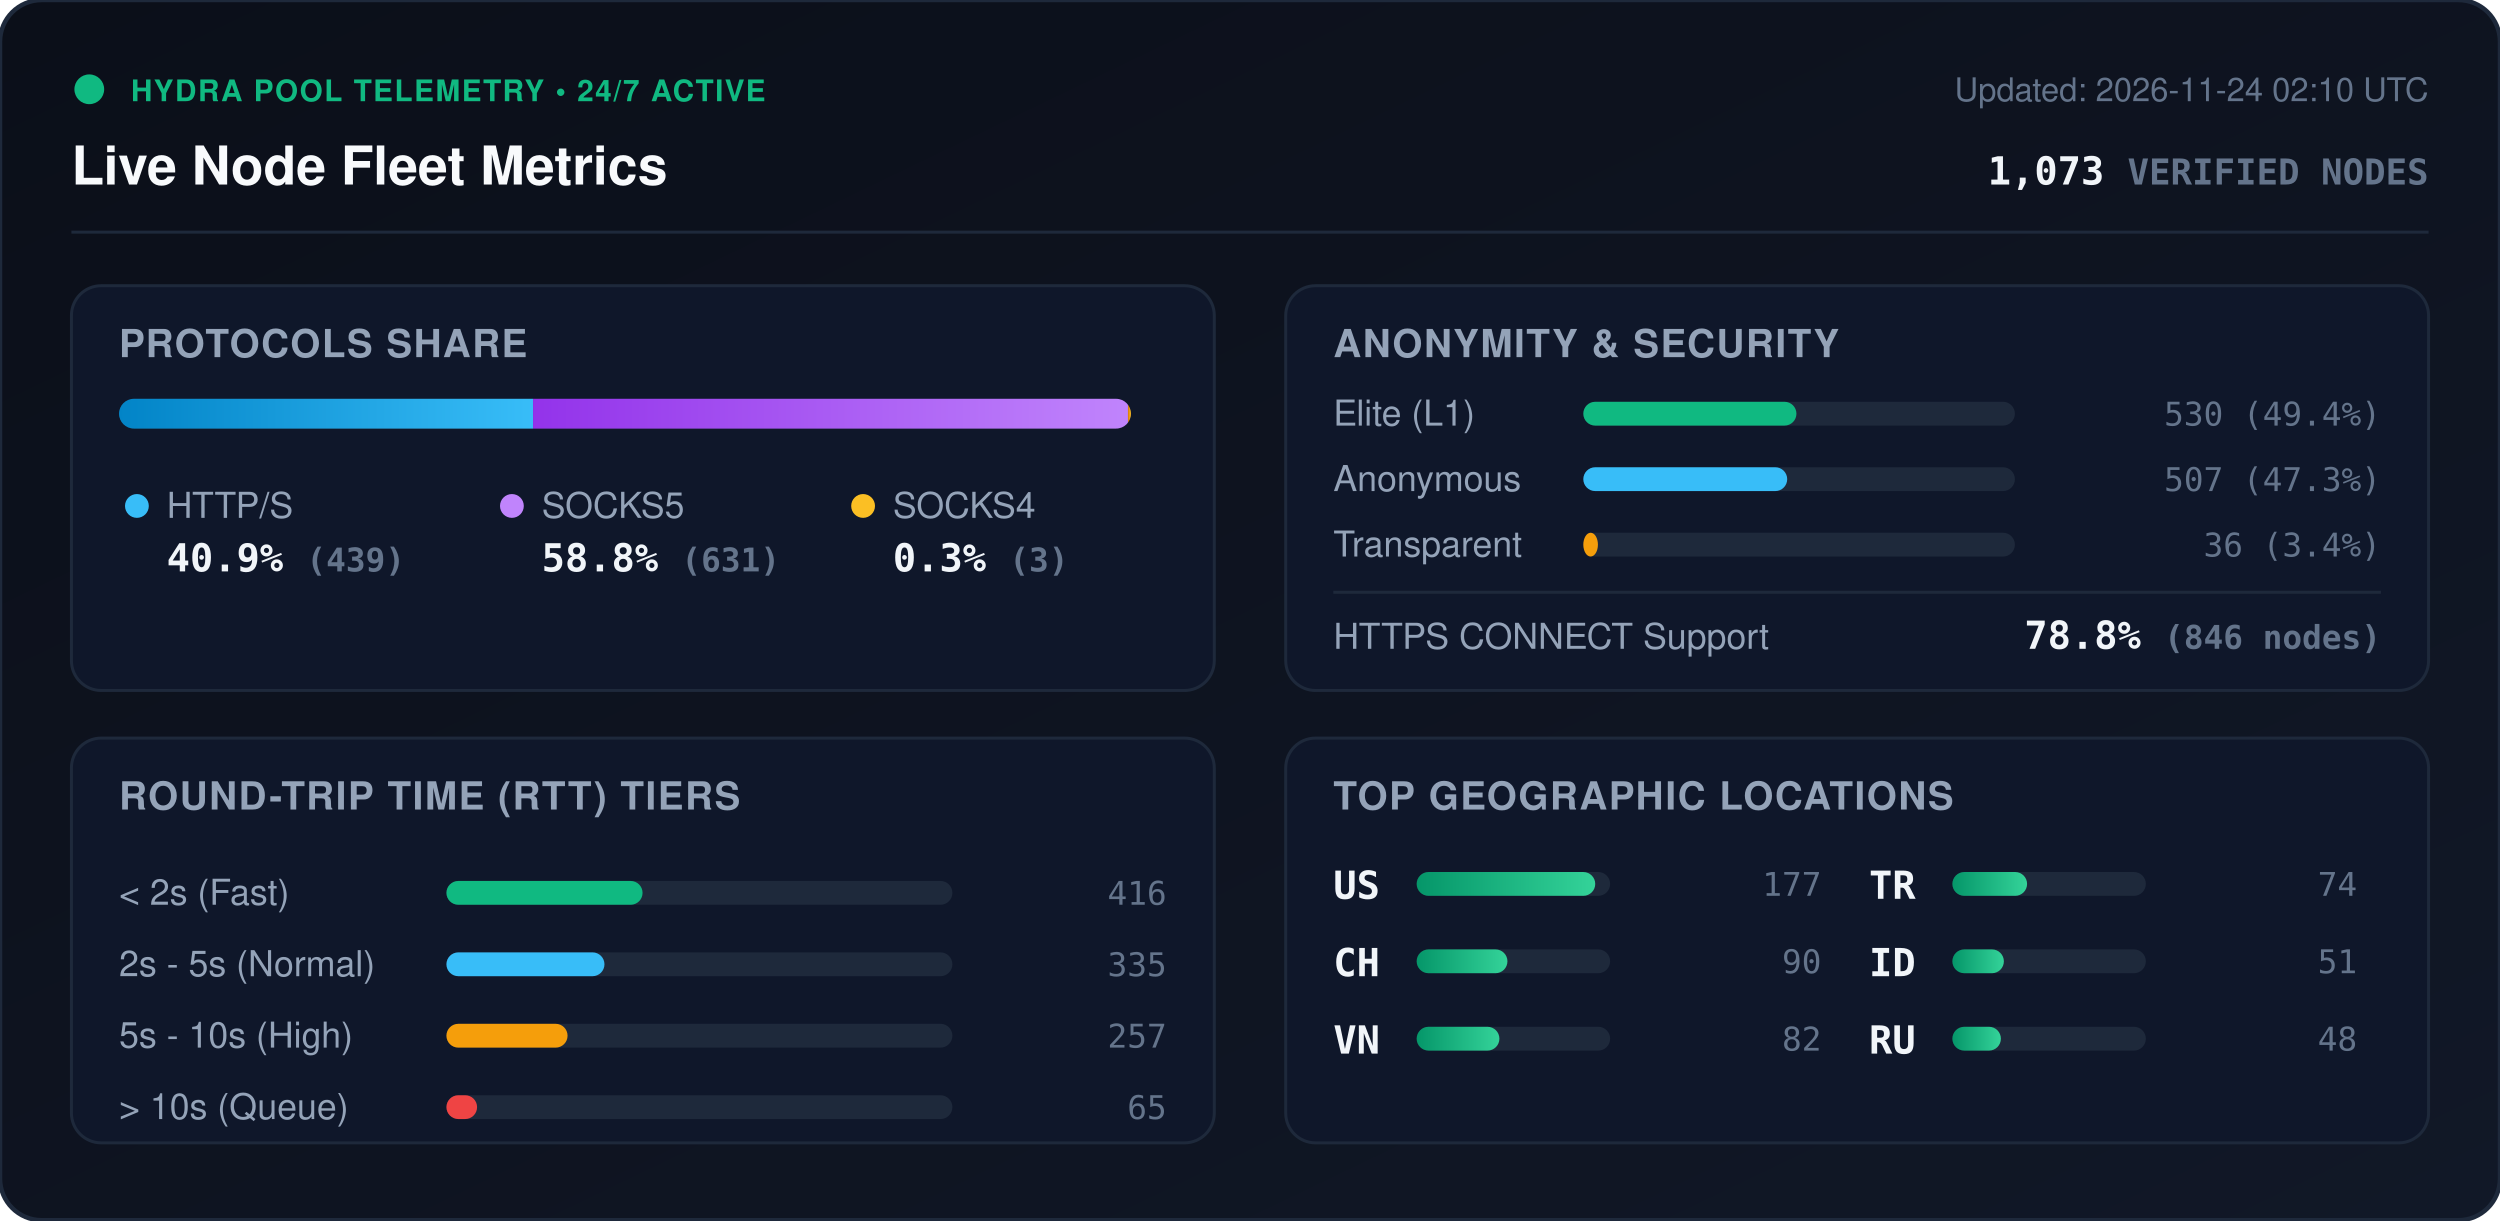
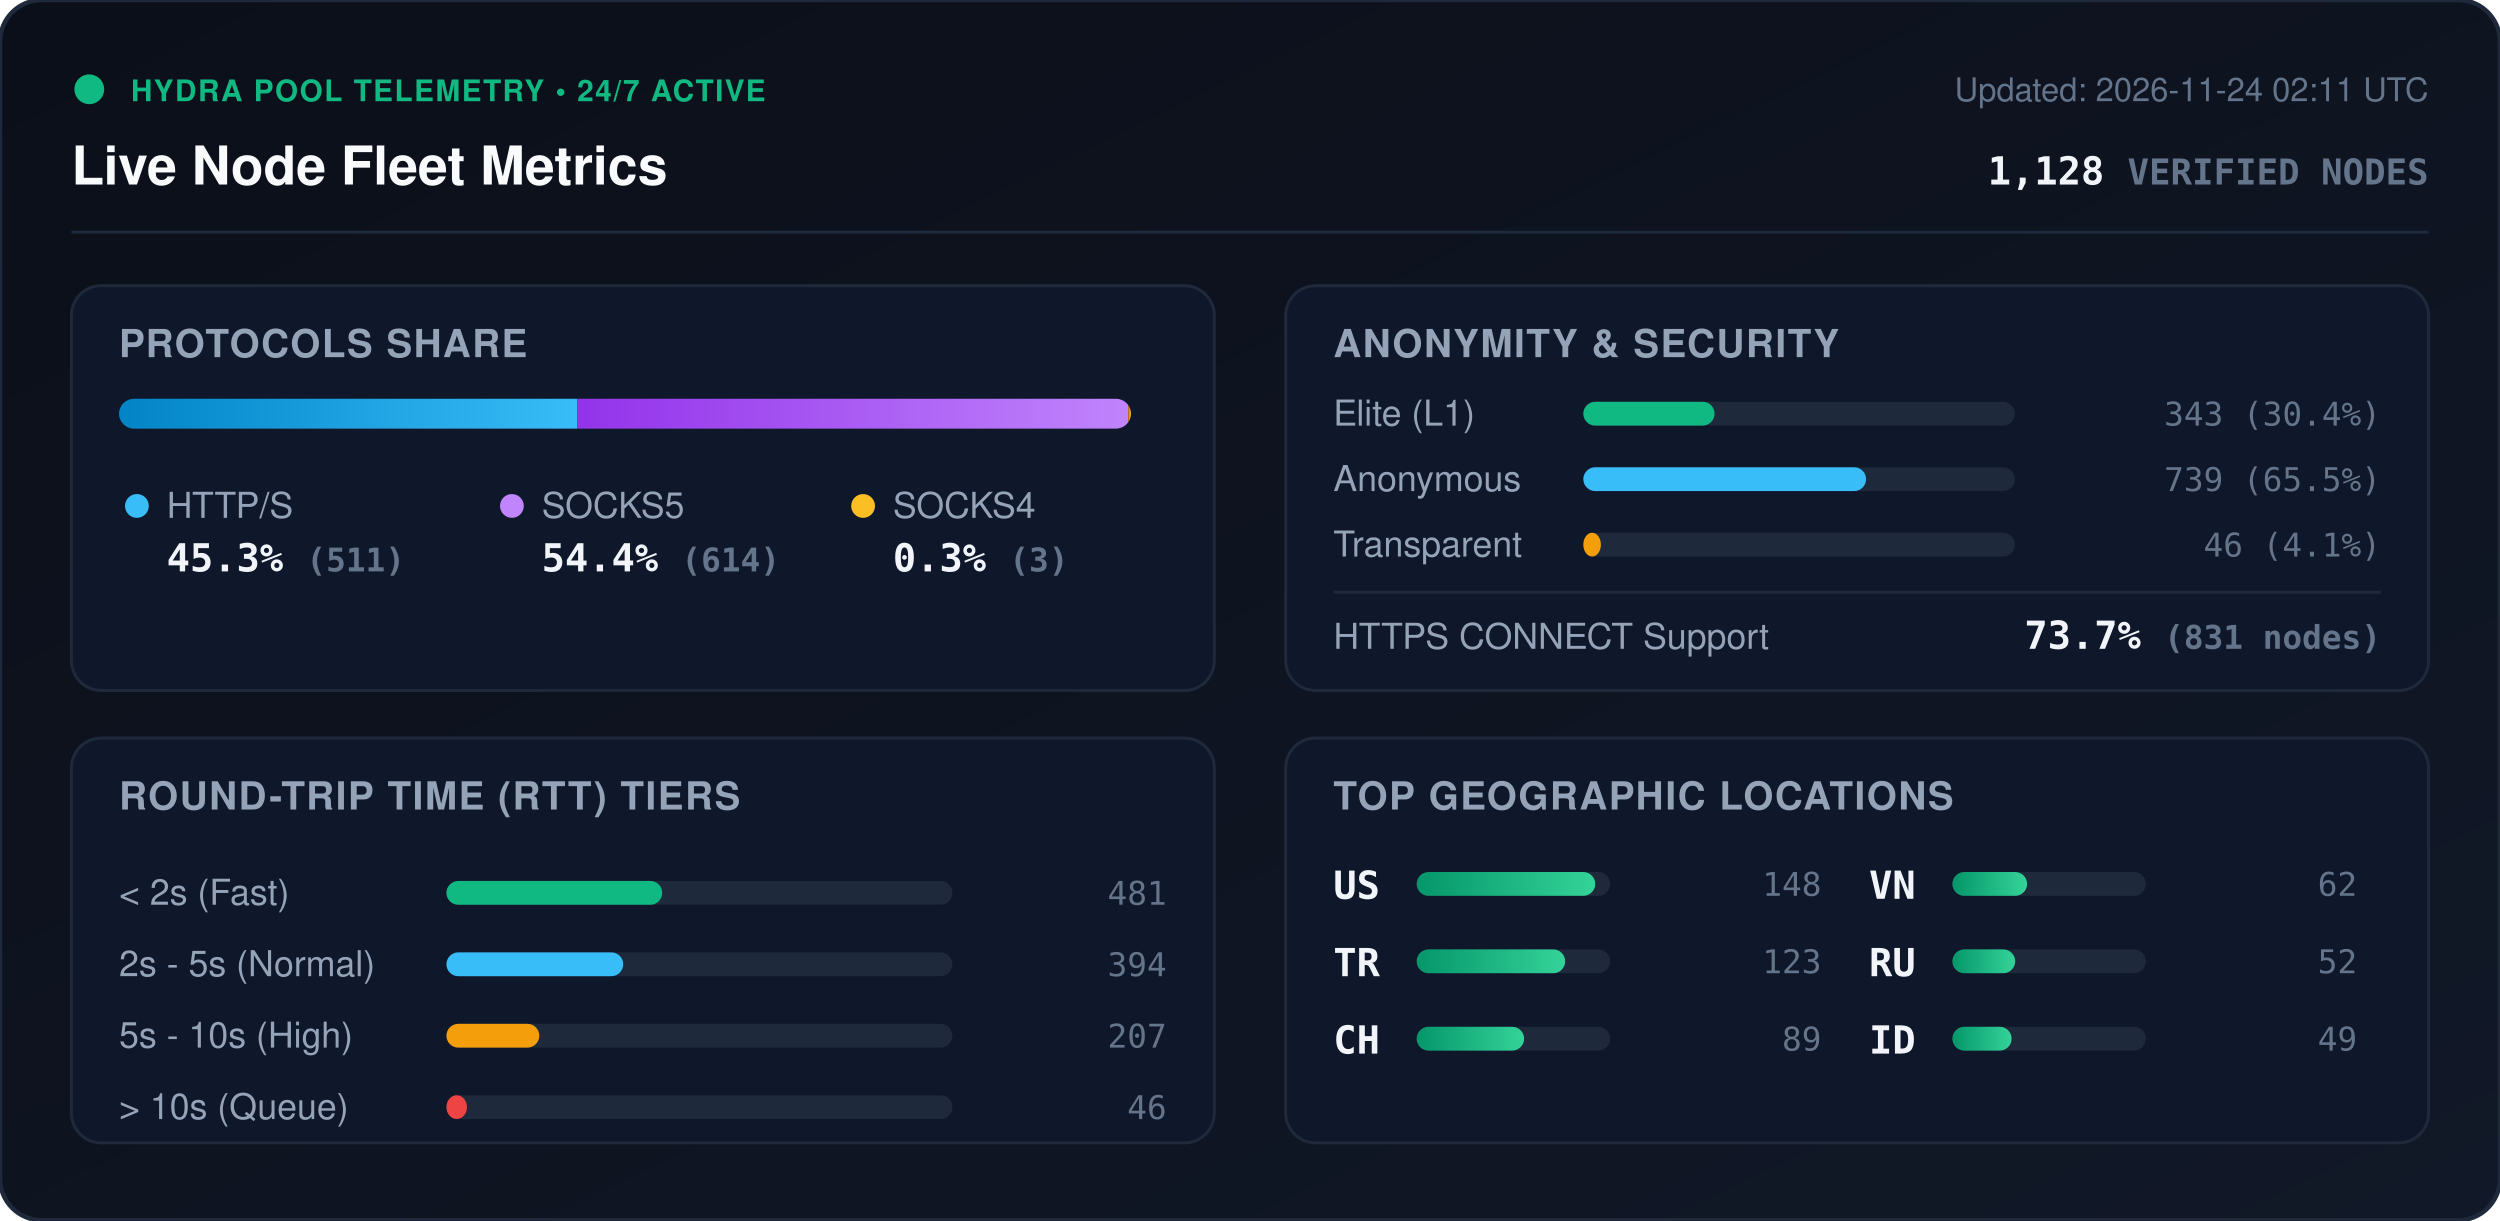
<svg xmlns="http://www.w3.org/2000/svg" viewBox="0 0 840 410" width="840" height="410" style="max-width: 100%; height: auto;">
  <defs>
    <linearGradient id="bg" x1="0%" y1="0%" x2="100%" y2="100%">
      <stop offset="0%" stop-color="#0b0f19" />
      <stop offset="100%" stop-color="#111827" />
    </linearGradient>
    <linearGradient id="bar-http" x1="0%" y1="0%" x2="100%" y2="0%">
      <stop offset="0%" stop-color="#0284c7" />
      <stop offset="100%" stop-color="#38bdf8" />
    </linearGradient>
    <linearGradient id="bar-socks5" x1="0%" y1="0%" x2="100%" y2="0%">
      <stop offset="0%" stop-color="#9333ea" />
      <stop offset="100%" stop-color="#c084fc" />
    </linearGradient>
    <linearGradient id="bar-socks4" x1="0%" y1="0%" x2="100%" y2="0%">
      <stop offset="0%" stop-color="#d97706" />
      <stop offset="100%" stop-color="#fbbf24" />
    </linearGradient>
    <linearGradient id="bar-green" x1="0%" y1="0%" x2="100%" y2="0%">
      <stop offset="0%" stop-color="#059669" />
      <stop offset="100%" stop-color="#34d399" />
    </linearGradient>
    <clipPath id="prog-track-clip">
      <rect width="340.0" height="10" rx="5" />
    </clipPath>
    <style>
      .title { font: 700 18px -apple-system, BlinkMacSystemFont, 'Segoe UI', Helvetica, Arial, sans-serif; fill: #f8fafc; }
      .sub { font: 500 11px -apple-system, BlinkMacSystemFont, 'Segoe UI', Helvetica, Arial, sans-serif; fill: #64748b; }
      .section-hdr { font: 600 13px -apple-system, BlinkMacSystemFont, 'Segoe UI', Helvetica, Arial, sans-serif; fill: #94a3b8; letter-spacing: 0.5px; }
      .metric-val { font: 700 13px -apple-system, BlinkMacSystemFont, 'Segoe UI', Helvetica, Arial, sans-serif; fill: #f1f5f9; }
      .metric-lbl { font: 500 12px -apple-system, BlinkMacSystemFont, 'Segoe UI', Helvetica, Arial, sans-serif; fill: #94a3b8; }
      .badge-txt { font: 700 10px -apple-system, BlinkMacSystemFont, 'Segoe UI', Helvetica, Arial, sans-serif; fill: #10b981; letter-spacing: 0.5px; }
      .mono { font-family: ui-monospace, SFMono-Regular, Menlo, Monaco, Consolas, monospace; }
      .pulse { animation: beacon 2s infinite ease-in-out; }
      @keyframes beacon { 0%, 100% { opacity: 1; } 50% { opacity: 0.35; } }
    </style>
  </defs>
  <rect width="840" height="410" rx="14" fill="url(#bg)" stroke="#1e293b" stroke-width="1.5" />
  <g transform="translate(24, 24)">
    <circle cx="6" cy="6" r="5" fill="#10b981" class="pulse" />
    <text x="20" y="10" class="badge-txt">HYDRA POOL TELEMETRY • 24/7 ACTIVE</text>
    <text x="0" y="38" class="title">Live Node Fleet Metrics</text>
-     <text x="792" y="10" text-anchor="end" class="sub">Updated: 2026-11-24 02:10 UTC</text>
-     <text x="792" y="38" text-anchor="end" class="metric-val mono" fill="#38bdf8">1,073 <tspan font-size="12" fill="#64748b">VERIFIED NODES</tspan>
+     <text x="792" y="10" text-anchor="end" class="sub">Updated: 2026-11-24 02:11 UTC</text>
+     <text x="792" y="38" text-anchor="end" class="metric-val mono" fill="#38bdf8">1,128 <tspan font-size="12" fill="#64748b">VERIFIED NODES</tspan>
    </text>
  </g>
  <line x1="24" y1="78" x2="816" y2="78" stroke="#1e293b" stroke-width="1" />
  <g transform="translate(24, 96)">
    <rect width="384" height="136" rx="10" fill="#0f172a" stroke="#1e293b" />
    <text x="16" y="24" class="section-hdr">PROTOCOLS SHARE</text>
    <g transform="translate(16, 38)">
      <rect width="340.0" height="10" rx="5" fill="#1e293b" />
      <g clip-path="url(#prog-track-clip)">
-         <rect x="0" width="139.1" height="10" fill="url(#bar-http)" />
-         <rect x="139.1" width="199.9" height="10" fill="url(#bar-socks5)" />
-         <rect x="339.0" width="1.0" height="10" fill="url(#bar-socks4)" />
+         <rect x="0" width="154.0" height="10" fill="url(#bar-http)" />
+         <rect x="154.0" width="185.1" height="10" fill="url(#bar-socks5)" />
+         <rect x="339.1" width="0.9" height="10" fill="url(#bar-socks4)" />
      </g>
    </g>
    <g transform="translate(16, 68)">
      <circle cx="6" cy="6" r="4" fill="#38bdf8" />
      <text x="16" y="10" class="metric-lbl">HTTP/S</text>
-       <text x="16" y="28" class="metric-val mono">40.9% <tspan font-size="11" fill="#64748b">(439)</tspan>
+       <text x="16" y="28" class="metric-val mono">45.3% <tspan font-size="11" fill="#64748b">(511)</tspan>
      </text>
      <circle cx="132" cy="6" r="4" fill="#c084fc" />
      <text x="142" y="10" class="metric-lbl">SOCKS5</text>
-       <text x="142" y="28" class="metric-val mono">58.8% <tspan font-size="11" fill="#64748b">(631)</tspan>
+       <text x="142" y="28" class="metric-val mono">54.4% <tspan font-size="11" fill="#64748b">(614)</tspan>
      </text>
      <circle cx="250" cy="6" r="4" fill="#fbbf24" />
      <text x="260" y="10" class="metric-lbl">SOCKS4</text>
      <text x="260" y="28" class="metric-val mono">0.3% <tspan font-size="11" fill="#64748b">(3)</tspan>
      </text>
    </g>
  </g>
  <g transform="translate(432, 96)">
    <rect width="384" height="136" rx="10" fill="#0f172a" stroke="#1e293b" />
    <text x="16" y="24" class="section-hdr">ANONYMITY &amp; SECURITY</text>
    <text x="16" y="47" class="metric-lbl">Elite (L1)</text>
    <rect x="100" y="39" width="145.0" height="8" rx="4" fill="#1e293b" />
-     <rect x="100" y="39" width="71.6" height="8" rx="4" fill="#10b981" />
-     <text x="368" y="47" text-anchor="end" class="mono sub" fill="#e2e8f0">530 (49.4%)</text>
+     <rect x="100" y="39" width="44.1" height="8" rx="4" fill="#10b981" />
+     <text x="368" y="47" text-anchor="end" class="mono sub" fill="#e2e8f0">343 (30.4%)</text>
    <text x="16" y="69" class="metric-lbl">Anonymous</text>
    <rect x="100" y="61" width="145.0" height="8" rx="4" fill="#1e293b" />
-     <rect x="100" y="61" width="68.5" height="8" rx="4" fill="#38bdf8" />
-     <text x="368" y="69" text-anchor="end" class="mono sub" fill="#e2e8f0">507 (47.3%)</text>
+     <rect x="100" y="61" width="95.0" height="8" rx="4" fill="#38bdf8" />
+     <text x="368" y="69" text-anchor="end" class="mono sub" fill="#e2e8f0">739 (65.5%)</text>
    <text x="16" y="91" class="metric-lbl">Transparent</text>
    <rect x="100" y="83" width="145.0" height="8" rx="4" fill="#1e293b" />
-     <rect x="100" y="83" width="4.9" height="8" rx="4" fill="#f59e0b" />
-     <text x="368" y="91" text-anchor="end" class="mono sub" fill="#e2e8f0">36 (3.4%)</text>
+     <rect x="100" y="83" width="5.9" height="8" rx="4" fill="#f59e0b" />
+     <text x="368" y="91" text-anchor="end" class="mono sub" fill="#e2e8f0">46 (4.1%)</text>
    <line x1="16" y1="103" x2="368" y2="103" stroke="#1e293b" stroke-width="1" />
    <text x="16" y="122" class="metric-lbl">HTTPS CONNECT Support</text>
-     <text x="368" y="122" text-anchor="end" class="metric-val mono" fill="#34d399">78.8% <tspan font-size="11" fill="#64748b">(846 nodes)</tspan>
+     <text x="368" y="122" text-anchor="end" class="metric-val mono" fill="#34d399">73.7% <tspan font-size="11" fill="#64748b">(831 nodes)</tspan>
    </text>
  </g>
  <g transform="translate(24, 248)">
    <rect width="384" height="136" rx="10" fill="#0f172a" stroke="#1e293b" />
    <text x="16" y="24" class="section-hdr">ROUND-TRIP TIME (RTT) TIERS</text>
    <g transform="translate(16, 42)">
      <text x="0" y="14" class="metric-lbl">&lt; 2s (Fast)</text>
      <rect x="110" y="6" width="170" height="8" rx="4" fill="#1e293b" />
-       <rect x="110" y="6" width="65.9" height="8" rx="4" fill="#10b981" />
-       <text x="352" y="14" text-anchor="end" class="mono sub">416</text>
+       <rect x="110" y="6" width="72.5" height="8" rx="4" fill="#10b981" />
+       <text x="352" y="14" text-anchor="end" class="mono sub">481</text>
      <text x="0" y="38" class="metric-lbl">2s - 5s (Normal)</text>
      <rect x="110" y="30" width="170" height="8" rx="4" fill="#1e293b" />
-       <rect x="110" y="30" width="53.1" height="8" rx="4" fill="#38bdf8" />
-       <text x="352" y="38" text-anchor="end" class="mono sub">335</text>
+       <rect x="110" y="30" width="59.4" height="8" rx="4" fill="#38bdf8" />
+       <text x="352" y="38" text-anchor="end" class="mono sub">394</text>
      <text x="0" y="62" class="metric-lbl">5s - 10s (High)</text>
      <rect x="110" y="54" width="170" height="8" rx="4" fill="#1e293b" />
-       <rect x="110" y="54" width="40.7" height="8" rx="4" fill="#f59e0b" />
-       <text x="352" y="62" text-anchor="end" class="mono sub">257</text>
+       <rect x="110" y="54" width="31.2" height="8" rx="4" fill="#f59e0b" />
+       <text x="352" y="62" text-anchor="end" class="mono sub">207</text>
      <text x="0" y="86" class="metric-lbl">&gt; 10s (Queue)</text>
      <rect x="110" y="78" width="170" height="8" rx="4" fill="#1e293b" />
-       <rect x="110" y="78" width="10.3" height="8" rx="4" fill="#ef4444" />
-       <text x="352" y="86" text-anchor="end" class="mono sub">65</text>
+       <rect x="110" y="78" width="6.9" height="8" rx="4" fill="#ef4444" />
+       <text x="352" y="86" text-anchor="end" class="mono sub">46</text>
    </g>
  </g>
  <g transform="translate(432, 248)">
    <rect width="384" height="136" rx="10" fill="#0f172a" stroke="#1e293b" />
    <text x="16" y="24" class="section-hdr">TOP GEOGRAPHIC LOCATIONS</text>
    <g transform="translate(16, 42)">
      <g transform="translate(0, 0)">
        <text x="0" y="12" class="mono metric-val" font-size="12">US</text>
        <rect x="28" y="3" width="65" height="8" rx="4" fill="#1e293b" />
        <rect x="28" y="3" width="60.0" height="8" rx="4" fill="url(#bar-green)" />
-         <text x="164" y="11" text-anchor="end" class="mono sub">177</text>
+         <text x="164" y="11" text-anchor="end" class="mono sub">148</text>
      </g>
      <g transform="translate(0, 26)">
+         <text x="0" y="12" class="mono metric-val" font-size="12">TR</text>
+         <rect x="28" y="3" width="65" height="8" rx="4" fill="#1e293b" />
+         <rect x="28" y="3" width="49.9" height="8" rx="4" fill="url(#bar-green)" />
+         <text x="164" y="11" text-anchor="end" class="mono sub">123</text>
+       </g>
+       <g transform="translate(0, 52)">
        <text x="0" y="12" class="mono metric-val" font-size="12">CH</text>
        <rect x="28" y="3" width="65" height="8" rx="4" fill="#1e293b" />
-         <rect x="28" y="3" width="30.5" height="8" rx="4" fill="url(#bar-green)" />
-         <text x="164" y="11" text-anchor="end" class="mono sub">90</text>
+         <rect x="28" y="3" width="36.1" height="8" rx="4" fill="url(#bar-green)" />
+         <text x="164" y="11" text-anchor="end" class="mono sub">89</text>
      </g>
-       <g transform="translate(0, 52)">
+       <g transform="translate(180, 0)">
        <text x="0" y="12" class="mono metric-val" font-size="12">VN</text>
        <rect x="28" y="3" width="65" height="8" rx="4" fill="#1e293b" />
-         <rect x="28" y="3" width="27.8" height="8" rx="4" fill="url(#bar-green)" />
-         <text x="164" y="11" text-anchor="end" class="mono sub">82</text>
-       </g>
-       <g transform="translate(180, 0)">
-         <text x="0" y="12" class="mono metric-val" font-size="12">TR</text>
-         <rect x="28" y="3" width="65" height="8" rx="4" fill="#1e293b" />
        <rect x="28" y="3" width="25.1" height="8" rx="4" fill="url(#bar-green)" />
-         <text x="164" y="11" text-anchor="end" class="mono sub">74</text>
+         <text x="164" y="11" text-anchor="end" class="mono sub">62</text>
      </g>
      <g transform="translate(180, 26)">
+         <text x="0" y="12" class="mono metric-val" font-size="12">RU</text>
+         <rect x="28" y="3" width="65" height="8" rx="4" fill="#1e293b" />
+         <rect x="28" y="3" width="21.1" height="8" rx="4" fill="url(#bar-green)" />
+         <text x="164" y="11" text-anchor="end" class="mono sub">52</text>
+       </g>
+       <g transform="translate(180, 52)">
        <text x="0" y="12" class="mono metric-val" font-size="12">ID</text>
        <rect x="28" y="3" width="65" height="8" rx="4" fill="#1e293b" />
-         <rect x="28" y="3" width="17.3" height="8" rx="4" fill="url(#bar-green)" />
-         <text x="164" y="11" text-anchor="end" class="mono sub">51</text>
-       </g>
-       <g transform="translate(180, 52)">
-         <text x="0" y="12" class="mono metric-val" font-size="12">RU</text>
-         <rect x="28" y="3" width="65" height="8" rx="4" fill="#1e293b" />
-         <rect x="28" y="3" width="16.3" height="8" rx="4" fill="url(#bar-green)" />
-         <text x="164" y="11" text-anchor="end" class="mono sub">48</text>
+         <rect x="28" y="3" width="19.9" height="8" rx="4" fill="url(#bar-green)" />
+         <text x="164" y="11" text-anchor="end" class="mono sub">49</text>
      </g>
    </g>
  </g>
</svg>
